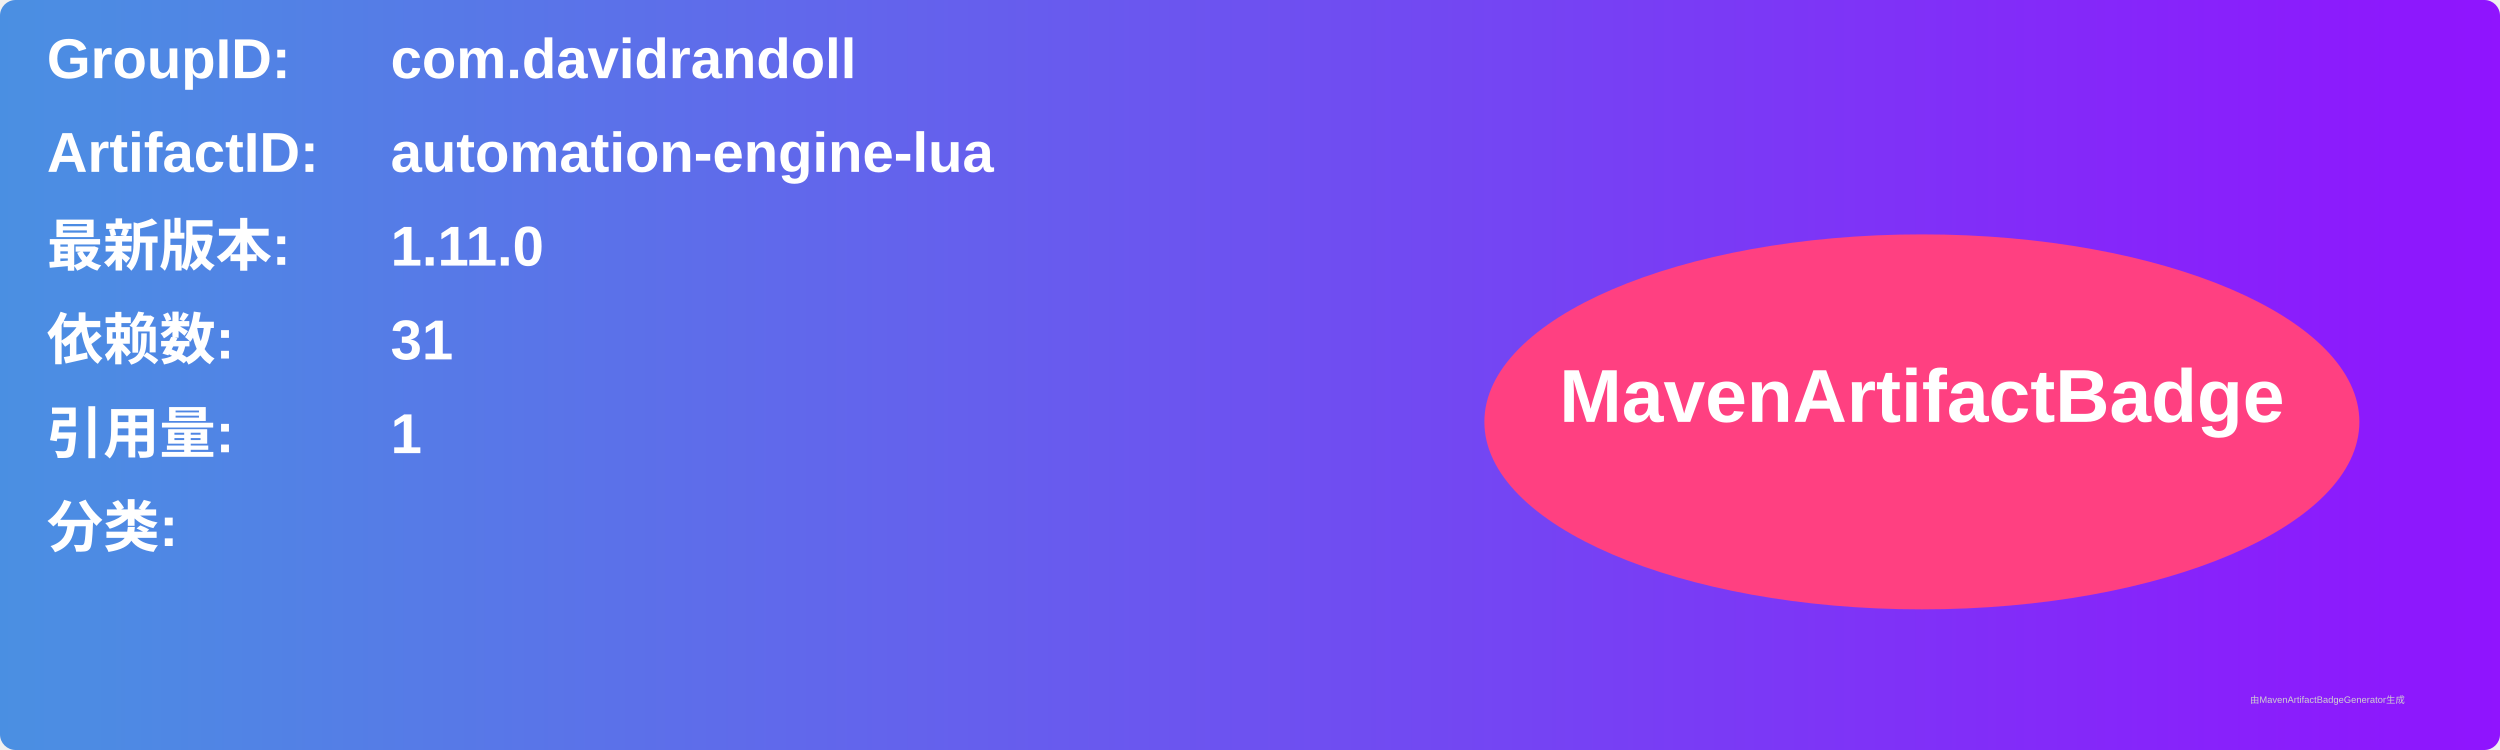
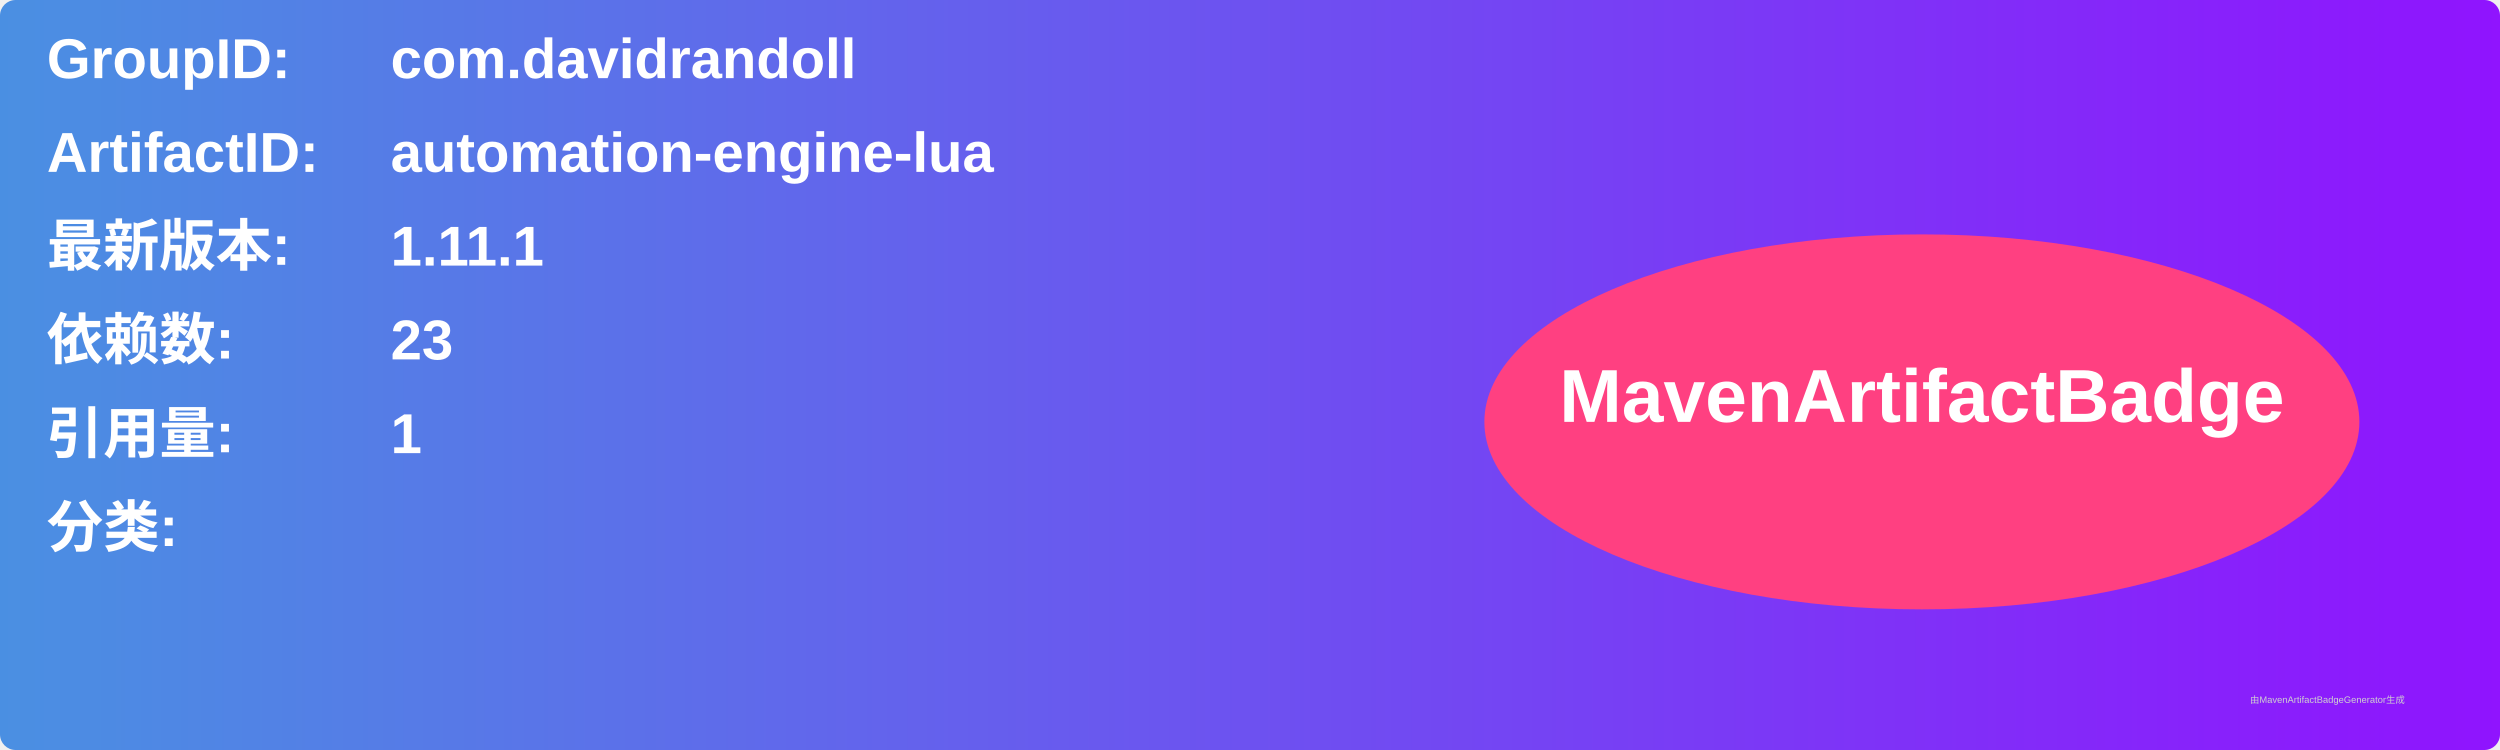
<svg xmlns="http://www.w3.org/2000/svg" width="800" height="240" viewBox="0 0 800 240">
  <linearGradient id="grad" x1="0%" y1="0%" x2="100%" y2="0%">
    <stop offset="0%" stop-color="#4a90e2" />
    <stop offset="100%" stop-color="#9013fe" />
  </linearGradient>
  <rect width="100%" height="100%" rx="5" ry="5" fill="url(#grad)" />
  <g transform="translate(15, 15)">
    <text x="0" y="10" font-family="Arial" font-size="18" fill="white" font-weight="bold" width="260">GroupID:</text>
    <text x="110" y="10" font-family="Arial" font-size="18" fill="white" font-weight="bold" width="460">com.davidrandoll</text>
    <text x="0" y="40" font-family="Arial" font-size="18" fill="white" font-weight="bold" width="260">ArtifactID:</text>
    <text x="110" y="40" font-family="Arial" font-size="18" fill="white" font-weight="bold" width="460">automation-engine-lua</text>
    <text x="0" y="70" font-family="Arial" font-size="18" fill="white" font-weight="bold">最新版本:</text>
    <text x="110" y="70" font-family="Arial" font-size="18" fill="white" font-weight="bold">
-       <tspan font-weight="bold">1.11.0</tspan>
+       <tspan font-weight="bold">1.11.1</tspan>
    </text>
    <text x="0" y="100" font-family="Arial" font-size="18" fill="white" font-weight="bold">依赖数: </text>
    <text x="110" y="100" font-family="Arial" font-size="18" fill="white">
-       <tspan font-weight="bold">31</tspan>
+       <tspan font-weight="bold">23</tspan>
    </text>
    <text x="0" y="130" font-family="Arial" font-size="18" fill="white" font-weight="bold">引用量: </text>
    <text x="110" y="130" font-family="Arial" font-size="18" fill="white">
      <tspan font-weight="bold">1</tspan>
    </text>
    <text x="0" y="160" font-family="Arial" font-size="18" fill="white" font-weight="bold">分类:</text>
    <text x="10" y="190" font-family="Arial" font-size="10" fill="white">
      <tspan font-weight="bold" />
    </text>
    <ellipse cx="600" cy="120" rx="140" ry="60" fill="#ff4081" />
    <text x="600" y="120" text-anchor="middle" font-family="Arial" font-size="24" fill="white" font-weight="bold">MavenArtifactBadge</text>
  </g>
  <text x="720" y="225" font-family="Arial" font-size="3" fill="#d0d0d0">由MavenArtifactBadgeGenerator生成</text>
</svg>
